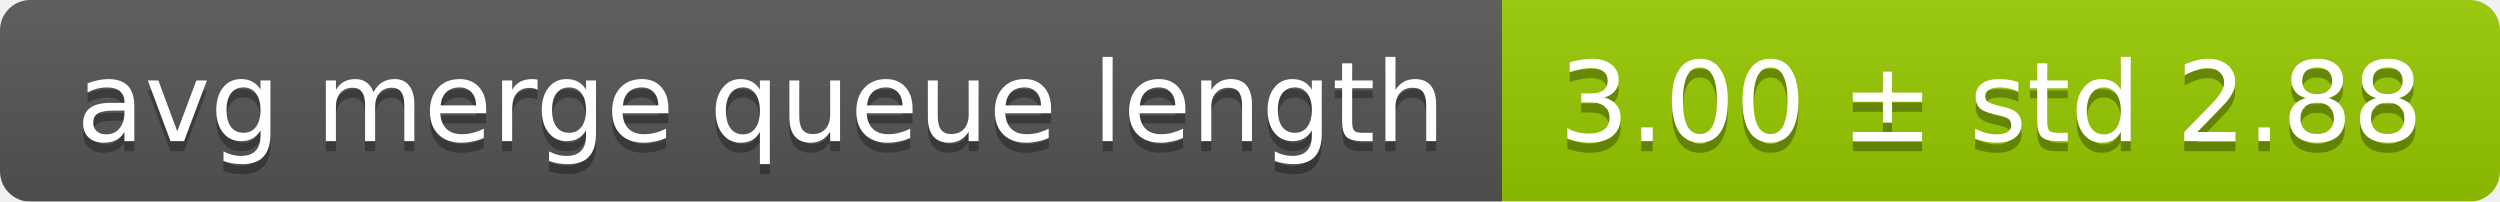
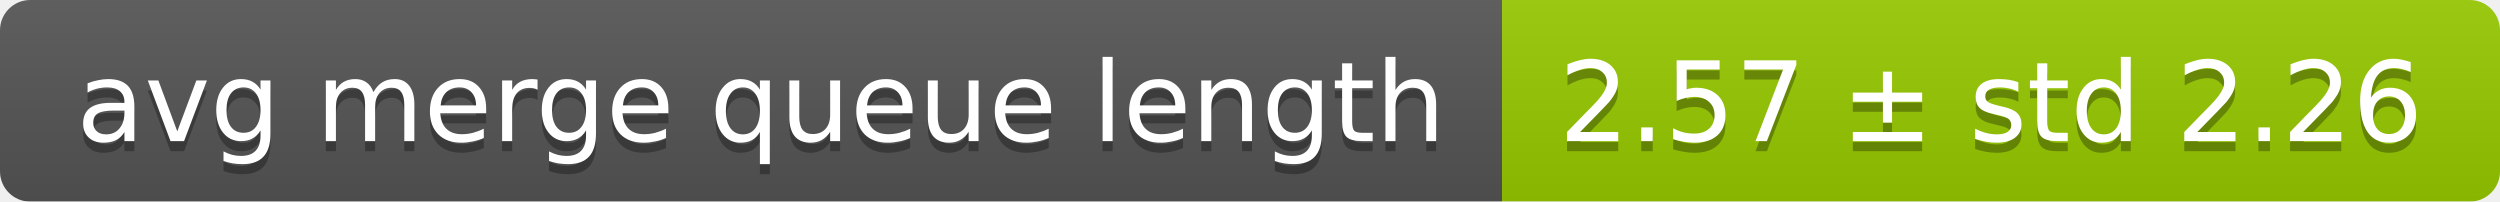
<svg xmlns="http://www.w3.org/2000/svg" width="248" height="20">
  <linearGradient id="smooth" x2="0" y2="100%">
    <stop offset="0" stop-color="#bbb" stop-opacity=".1" />
    <stop offset="1" stop-opacity=".1" />
  </linearGradient>
  <mask id="round">
    <rect width="248" height="20" rx="3" fill="#fff" />
  </mask>
  <g mask="url(#round)">
    <rect width="149" height="20" fill="#555" />
    <rect x="149" width="99" height="20" fill="#97ca00" />
    <rect width="248" height="20" fill="url(#smooth)" />
  </g>
  <g fill="#fff" text-anchor="middle" font-family="DejaVu Sans,Verdana,Geneva,sans-serif" font-size="11">
    <text x="75.5" y="15" fill="#010101" fill-opacity=".3">avg merge queue length</text>
    <text x="75.5" y="14">avg merge queue length</text>
-     <text x="197.5" y="15" fill="#010101" fill-opacity=".3">3.00 ± std 2.88</text>
-     <text x="197.5" y="14">3.00 ± std 2.88</text>
+     <text x="197.5" y="15" fill="#010101" fill-opacity=".3">2.57 ± std 2.26</text>
+     <text x="197.5" y="14">2.57 ± std 2.26</text>
  </g>
</svg>
